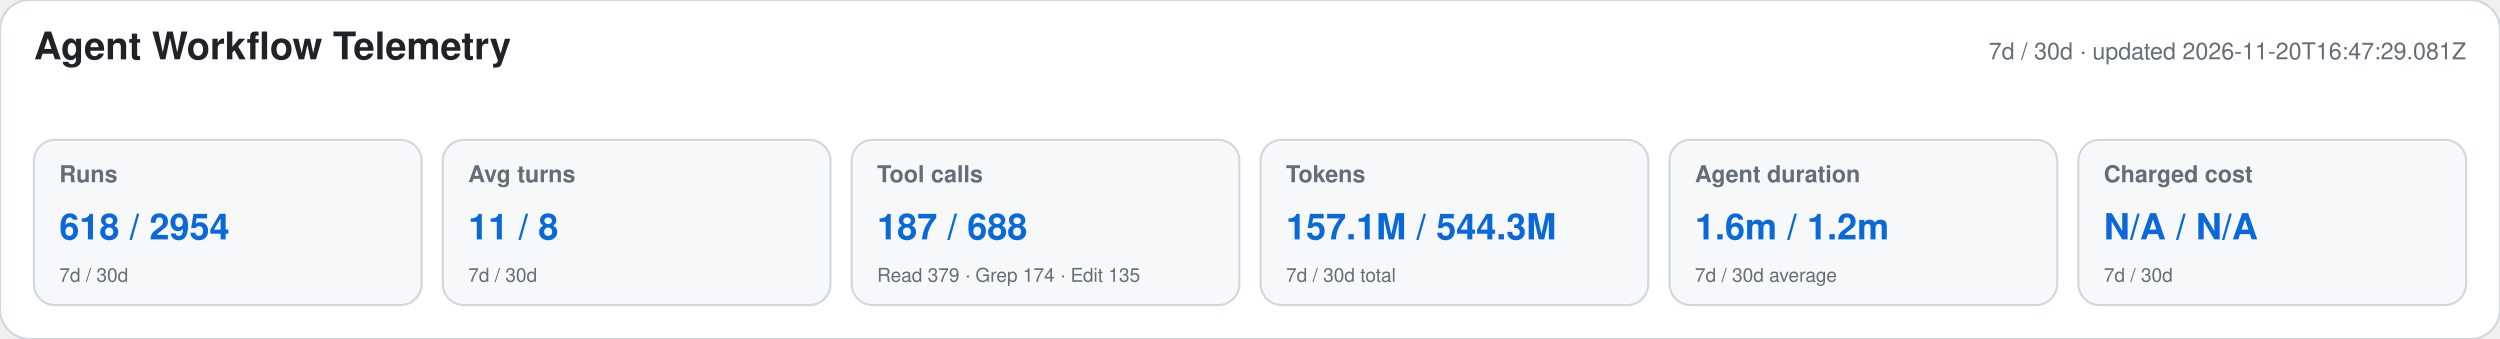
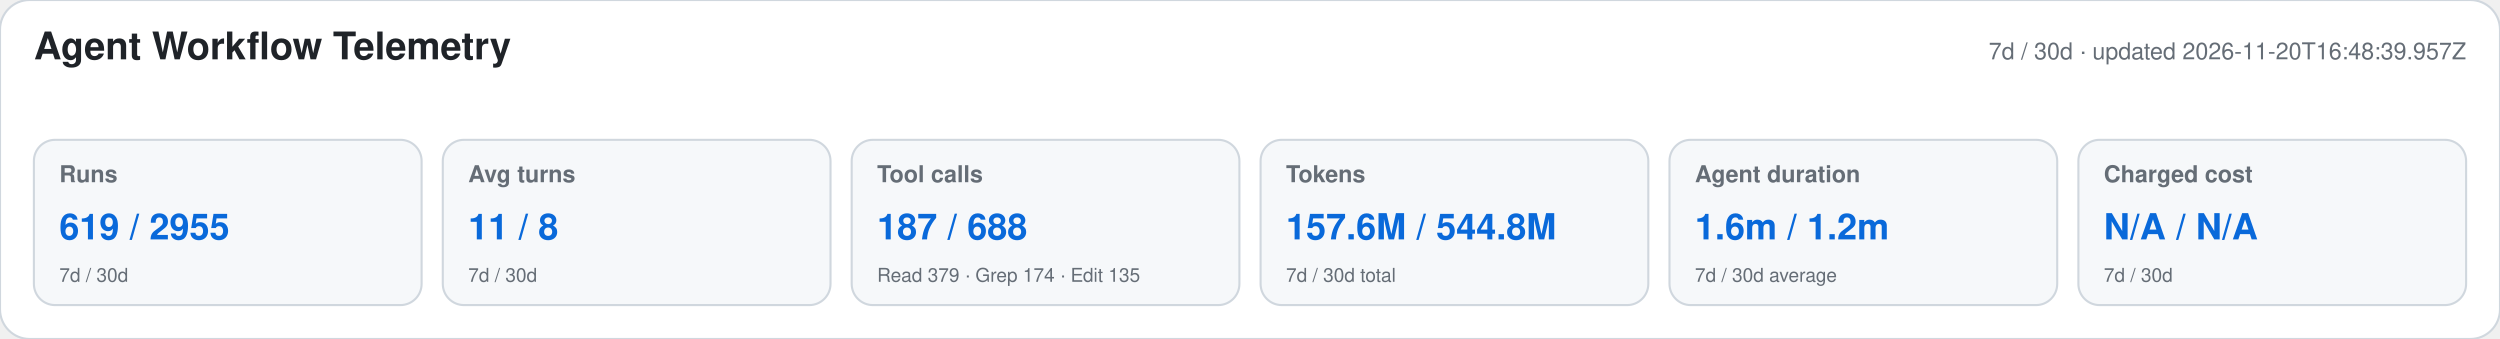
<svg xmlns="http://www.w3.org/2000/svg" width="1180" height="160" viewBox="0 0 1180 160" role="img" aria-labelledby="title desc">
  <style>text{font-family:-apple-system,BlinkMacSystemFont,"Segoe UI",Helvetica,Arial,sans-serif}.heading{font-size:18px;font-weight:650;fill:#1f2328}.meta,.label,.secondary{fill:#656d76}.meta,.label{font-size:11px}.label{font-weight:600}.primary{font-size:17px;font-weight:700;fill:#0969da}.secondary{font-size:9px}</style>
  <rect width="1180" height="160" rx="14" fill="#ffffff" stroke="#d0d7de" />
  <text x="16" y="28" class="heading">Agent Workflow Telemetry</text>
-   <text x="1164" y="28" text-anchor="end" class="meta">7d / 30d · updated 2026-11-20T16:47:29.081Z</text>
+   <text x="1164" y="28" text-anchor="end" class="meta">7d / 30d · updated 2026-11-20T16:48:39.957Z</text>
  <g>
    <rect x="16" y="66" width="183" height="78" rx="10" fill="#f6f8fa" stroke="#d0d7de" />
    <text x="28" y="86" class="label">Runs</text>
-     <text x="28" y="113" class="primary">618 / 2954</text>
+     <text x="28" y="113" class="primary">619 / 2955</text>
    <text x="28" y="133" class="secondary">7d / 30d</text>
  </g>
  <g>
    <rect x="209" y="66" width="183" height="78" rx="10" fill="#f6f8fa" stroke="#d0d7de" />
    <text x="221" y="86" class="label">Avg turns</text>
    <text x="221" y="113" class="primary">11 / 8</text>
    <text x="221" y="133" class="secondary">7d / 30d</text>
  </g>
  <g>
    <rect x="402" y="66" width="183" height="78" rx="10" fill="#f6f8fa" stroke="#d0d7de" />
    <text x="414" y="86" class="label">Tool calls</text>
    <text x="414" y="113" class="primary">187 / 688</text>
    <text x="414" y="133" class="secondary">Read 379 · Grep 174 · Edit 135</text>
  </g>
  <g>
    <rect x="595" y="66" width="183" height="78" rx="10" fill="#f6f8fa" stroke="#d0d7de" />
    <text x="607" y="86" class="label">Tokens</text>
-     <text x="607" y="113" class="primary">157.1M / 544.3M</text>
+     <text x="607" y="113" class="primary">157.6M / 544.8M</text>
    <text x="607" y="133" class="secondary">7d / 30d total</text>
  </g>
  <g>
    <rect x="788" y="66" width="183" height="78" rx="10" fill="#f6f8fa" stroke="#d0d7de" />
    <text x="800" y="86" class="label">Agent duration</text>
    <text x="800" y="113" class="primary">1.6m / 1.2m</text>
    <text x="800" y="133" class="secondary">7d / 30d average</text>
  </g>
  <g>
    <rect x="981" y="66" width="183" height="78" rx="10" fill="#f6f8fa" stroke="#d0d7de" />
    <text x="993" y="86" class="label">Charged cost</text>
    <text x="993" y="113" class="primary">N/A / N/A</text>
    <text x="993" y="133" class="secondary">7d / 30d</text>
  </g>
</svg>
